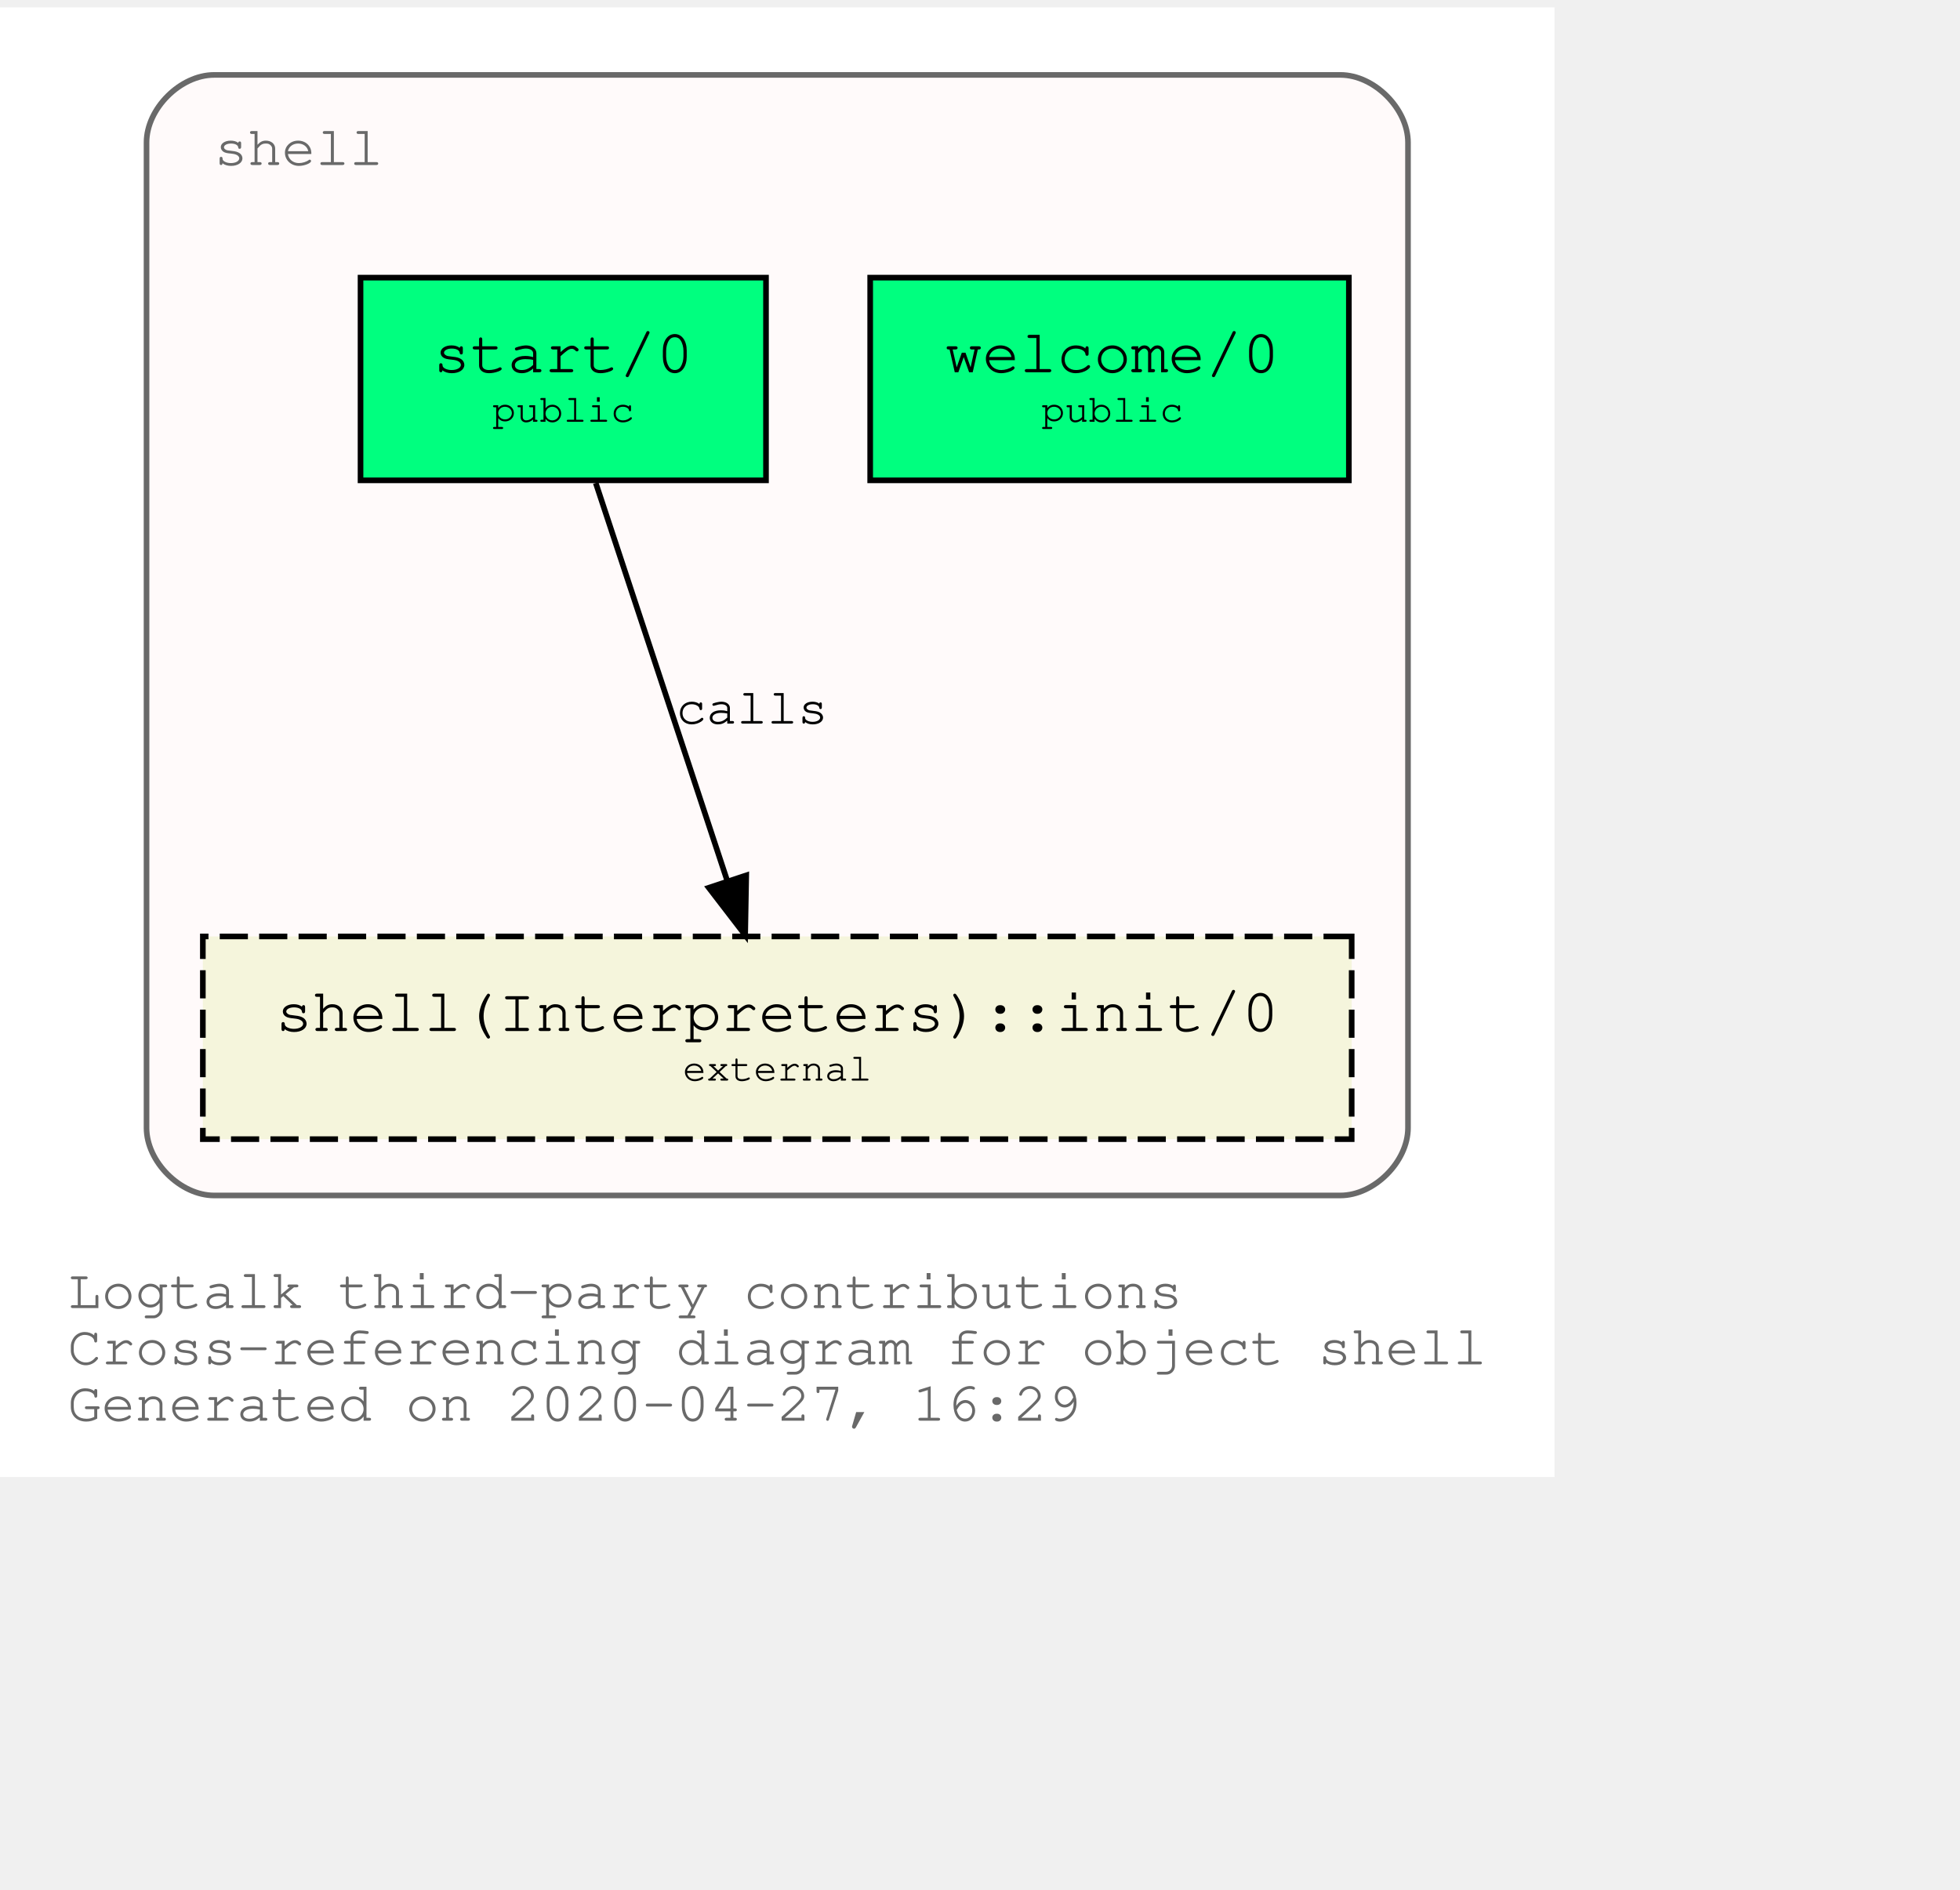
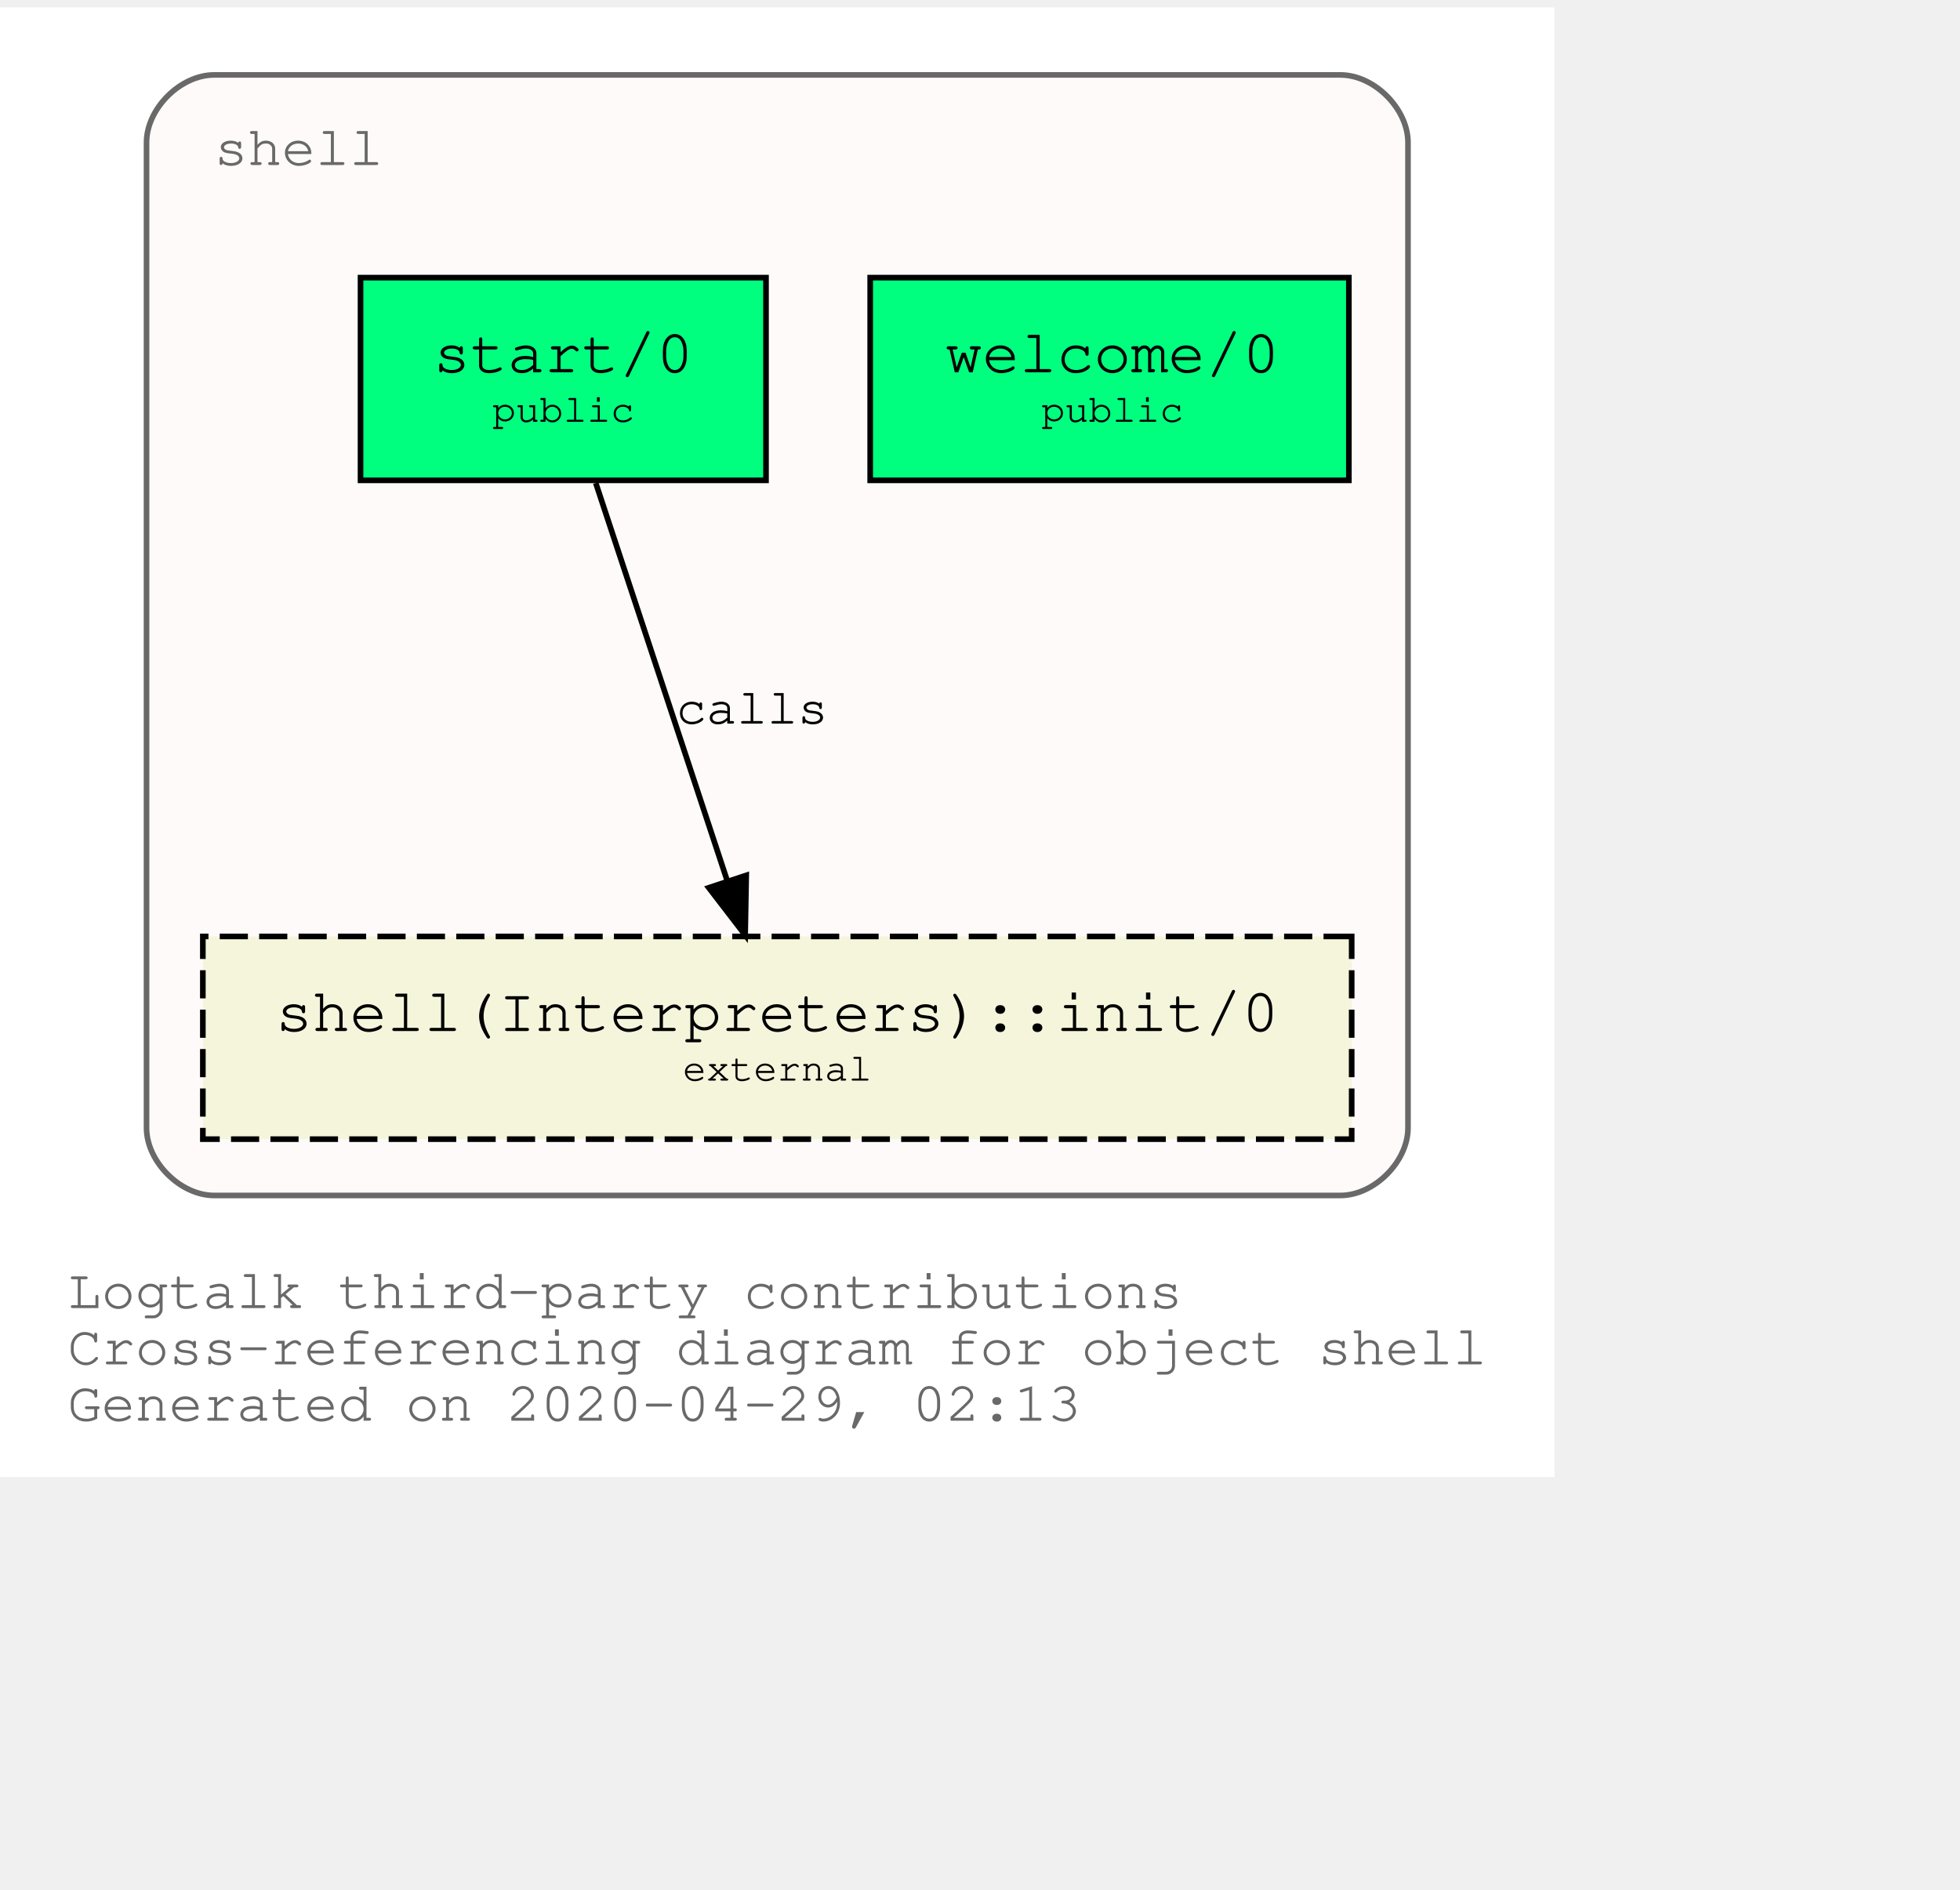
<svg xmlns="http://www.w3.org/2000/svg" xmlns:xlink="http://www.w3.org/1999/xlink" width="420pt" height="405pt" viewBox="72.00 72.00 348.04 333.00">
  <g id="graph0" class="graph" transform="scale(1 1) rotate(0) translate(76 329)">
    <polygon fill="white" stroke="transparent" points="-4,4 -4,-257 272.04,-257 272.04,4 -4,4" />
    <text text-anchor="start" x="8" y="-26" font-family="Courier,monospace" font-size="10.00" fill="dimgray">Logtalk third-party contributions</text>
    <text text-anchor="start" x="8" y="-16" font-family="Courier,monospace" font-size="10.00" fill="dimgray">Cross-referencing diagram for object shell</text>
-     <text text-anchor="start" x="8" y="-6" font-family="Courier,monospace" font-size="10.00" fill="dimgray">Generated on 2020-04-27, 16:29</text>
+     <text text-anchor="start" x="8" y="-6" font-family="Courier,monospace" font-size="10.00" fill="dimgray">Generated on 2020-04-29, 02:13</text>
    <g id="clust1" class="cluster">
      <g id="a_clust1">
        <a xlink:title="shell">
          <path fill="snow" stroke="dimgray" d="M34.02,-46C34.02,-46 234.02,-46 234.02,-46 240.02,-46 246.02,-52 246.02,-58 246.02,-58 246.02,-233 246.02,-233 246.02,-239 240.02,-245 234.02,-245 234.02,-245 34.02,-245 34.02,-245 28.02,-245 22.02,-239 22.02,-233 22.02,-233 22.02,-58 22.02,-58 22.02,-52 28.02,-46 34.02,-46" />
          <g id="a_clust1_0">
-             <a xlink:href="https://github.com/LogtalkDotOrg/logtalk3/tree/738c7c9cac3b7007071f7b155fb5eee5e362652d/contributions/verdi_neruda/shell.lgt" xlink:title="https://github.com/LogtalkDotOrg/logtalk3/tree/738c7c9cac3b7007071f7b155fb5eee5e362652d/contributions/verdi_neruda/shell.lgt">
+             <a xlink:href="https://github.com/LogtalkDotOrg/logtalk3/tree/f7f7a2f6f00a0dc417a1ef03f303ecbcaf7f2425/contributions/verdi_neruda/shell.lgt" xlink:title="https://github.com/LogtalkDotOrg/logtalk3/tree/f7f7a2f6f00a0dc417a1ef03f303ecbcaf7f2425/contributions/verdi_neruda/shell.lgt">
              <text text-anchor="start" x="34.02" y="-229" font-family="Courier,monospace" font-size="10.00" fill="dimgray">shell</text>
            </a>
          </g>
        </a>
      </g>
    </g>
    <g id="node1" class="node">
      <g id="a_node1">
-         <a xlink:href="https://github.com/LogtalkDotOrg/logtalk3/tree/738c7c9cac3b7007071f7b155fb5eee5e362652d/contributions/verdi_neruda/shell.lgt#L308" xlink:title="https://github.com/LogtalkDotOrg/logtalk3/tree/738c7c9cac3b7007071f7b155fb5eee5e362652d/contributions/verdi_neruda/shell.lgt#L308">
+         <a xlink:href="https://github.com/LogtalkDotOrg/logtalk3/tree/f7f7a2f6f00a0dc417a1ef03f303ecbcaf7f2425/contributions/verdi_neruda/shell.lgt#L308" xlink:title="https://github.com/LogtalkDotOrg/logtalk3/tree/f7f7a2f6f00a0dc417a1ef03f303ecbcaf7f2425/contributions/verdi_neruda/shell.lgt#L308">
          <polygon fill="springgreen" stroke="black" points="235.52,-209 150.52,-209 150.52,-173 235.52,-173 235.52,-209" />
          <text text-anchor="start" x="158.82" y="-192.8" font-family="Courier,monospace" font-size="9.00"> </text>
          <text text-anchor="start" x="163.82" y="-192.2" font-family="Courier,monospace" font-size="11.00">welcome/0</text>
          <text text-anchor="start" x="222.82" y="-192.8" font-family="Courier,monospace" font-size="9.00"> </text>
          <text text-anchor="start" x="158.82" y="-182.8" font-family="Courier,monospace" font-size="9.00"> </text>
          <text text-anchor="start" x="180.92" y="-183.4" font-family="Courier,monospace" font-size="7.00">public</text>
          <text text-anchor="start" x="222.82" y="-182.8" font-family="Courier,monospace" font-size="9.00"> </text>
        </a>
      </g>
    </g>
    <g id="node2" class="node">
      <g id="a_node2">
-         <a xlink:href="https://github.com/LogtalkDotOrg/logtalk3/tree/738c7c9cac3b7007071f7b155fb5eee5e362652d/contributions/verdi_neruda/shell.lgt#L320" xlink:title="https://github.com/LogtalkDotOrg/logtalk3/tree/738c7c9cac3b7007071f7b155fb5eee5e362652d/contributions/verdi_neruda/shell.lgt#L320">
+         <a xlink:href="https://github.com/LogtalkDotOrg/logtalk3/tree/f7f7a2f6f00a0dc417a1ef03f303ecbcaf7f2425/contributions/verdi_neruda/shell.lgt#L320" xlink:title="https://github.com/LogtalkDotOrg/logtalk3/tree/f7f7a2f6f00a0dc417a1ef03f303ecbcaf7f2425/contributions/verdi_neruda/shell.lgt#L320">
          <polygon fill="springgreen" stroke="black" points="132.02,-209 60.02,-209 60.02,-173 132.02,-173 132.02,-209" />
          <text text-anchor="start" x="67.82" y="-192.8" font-family="Courier,monospace" font-size="9.00"> </text>
          <text text-anchor="start" x="72.92" y="-192.2" font-family="Courier,monospace" font-size="11.00">start/0</text>
          <text text-anchor="start" x="118.82" y="-192.8" font-family="Courier,monospace" font-size="9.00"> </text>
          <text text-anchor="start" x="67.82" y="-182.8" font-family="Courier,monospace" font-size="9.00"> </text>
          <text text-anchor="start" x="83.42" y="-183.4" font-family="Courier,monospace" font-size="7.00">public</text>
          <text text-anchor="start" x="118.82" y="-182.8" font-family="Courier,monospace" font-size="9.00"> </text>
        </a>
      </g>
    </g>
    <g id="node3" class="node">
      <g id="a_node3">
        <a xlink:href="https://logtalk.org/library/shell_1.html#init/0" xlink:title="https://logtalk.org/library/shell_1.html#init/0">
          <polygon fill="beige" stroke="black" stroke-dasharray="5,2" points="236.02,-92 32.02,-92 32.02,-56 236.02,-56 236.02,-92" />
          <text text-anchor="start" x="39.82" y="-75.8" font-family="Courier,monospace" font-size="9.00"> </text>
          <text text-anchor="start" x="44.91" y="-75.2" font-family="Courier,monospace" font-size="11.00">shell(Interpreters)::init/0</text>
          <text text-anchor="start" x="222.82" y="-75.8" font-family="Courier,monospace" font-size="9.00"> </text>
          <text text-anchor="start" x="39.82" y="-65.8" font-family="Courier,monospace" font-size="9.00"> </text>
          <text text-anchor="start" x="117.22" y="-66.4" font-family="Courier,monospace" font-size="7.00">external</text>
          <text text-anchor="start" x="222.82" y="-65.8" font-family="Courier,monospace" font-size="9.00"> </text>
        </a>
      </g>
    </g>
    <g id="edge1" class="edge">
      <g id="a_edge1">
-         <a xlink:href="https://github.com/LogtalkDotOrg/logtalk3/tree/738c7c9cac3b7007071f7b155fb5eee5e362652d/contributions/verdi_neruda/shell.lgt#L322" xlink:title="calls">
+         <a xlink:href="https://github.com/LogtalkDotOrg/logtalk3/tree/f7f7a2f6f00a0dc417a1ef03f303ecbcaf7f2425/contributions/verdi_neruda/shell.lgt#L322" xlink:title="calls">
          <path fill="none" stroke="black" d="M101.79,-172.53C107.99,-153.77 117.93,-123.7 125.13,-101.91" />
          <polygon fill="black" stroke="black" points="128.51,-102.85 128.32,-92.25 121.86,-100.65 128.51,-102.85" />
        </a>
      </g>
      <g id="a_edge1-label">
-         <a xlink:href="https://github.com/LogtalkDotOrg/logtalk3/tree/738c7c9cac3b7007071f7b155fb5eee5e362652d/contributions/verdi_neruda/shell.lgt#L322" xlink:title="https://github.com/LogtalkDotOrg/logtalk3/tree/738c7c9cac3b7007071f7b155fb5eee5e362652d/contributions/verdi_neruda/shell.lgt#L322">
+         <a xlink:href="https://github.com/LogtalkDotOrg/logtalk3/tree/f7f7a2f6f00a0dc417a1ef03f303ecbcaf7f2425/contributions/verdi_neruda/shell.lgt#L322" xlink:title="https://github.com/LogtalkDotOrg/logtalk3/tree/f7f7a2f6f00a0dc417a1ef03f303ecbcaf7f2425/contributions/verdi_neruda/shell.lgt#L322">
          <text text-anchor="start" x="116.02" y="-129.8" font-family="Courier,monospace" font-size="9.00">calls</text>
        </a>
      </g>
    </g>
  </g>
</svg>
